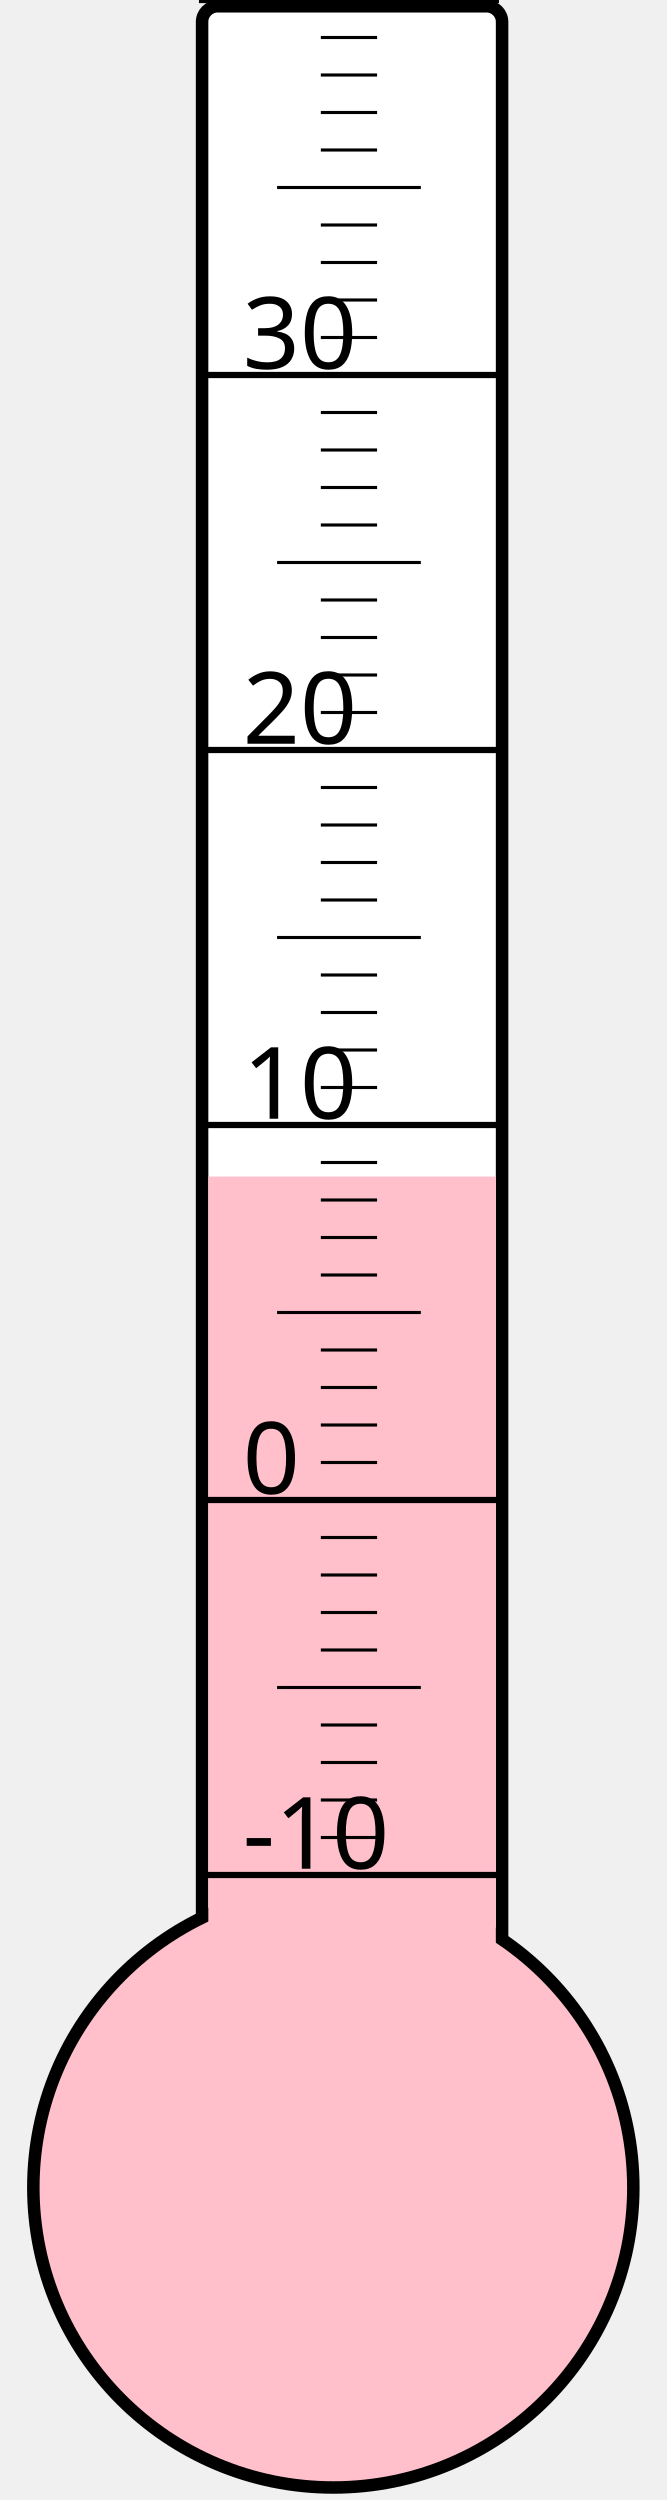
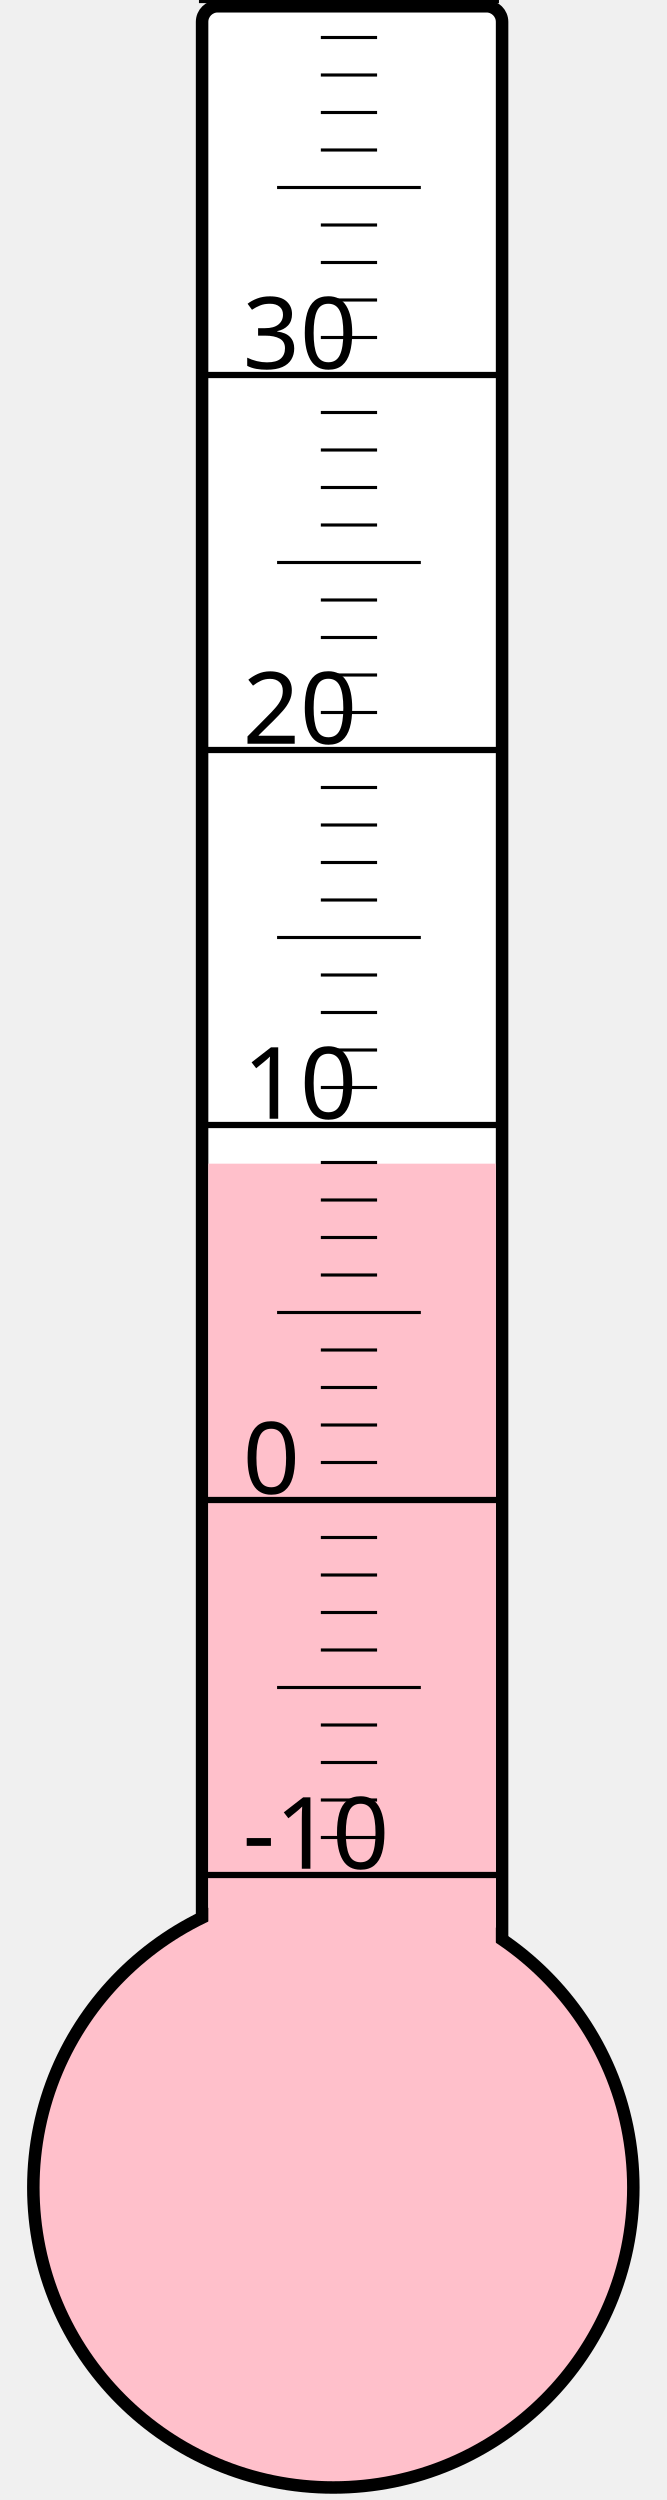
<svg xmlns="http://www.w3.org/2000/svg" width="40px" height="150px" viewBox="0 0 200 800">
  <rect width="200" height="800" x="0" y="0" style="fill: #ffffeb; fill-opacity: 0;" />
  <rect width="96" height="680" x="58" y="2" rx="5" ry="5" style="fill: white; fill-opacity: 1; stroke: black; stroke-width: 4;" />
  <circle cx="100" cy="700" r="96" style="fill: pink; stroke: black; stroke-width: 4;" />
-   <rect width="92" height="323.5" x="60" y="376.5" style="fill: pink; fill-opacity: 1; stroke-width: 0;" />
+   <rect width="92" height="327.625" x="60" y="372.375" style="fill: pink; fill-opacity: 1; stroke-width: 0;" />
  <text x="71" y="598" style="font-family: sans-serif; font-size: 24pt;">-10</text>
  <text x="71" y="478" style="font-family: sans-serif; font-size: 24pt;">0</text>
  <text x="71" y="358" style="font-family: sans-serif; font-size: 24pt;">10</text>
  <text x="71" y="238" style="font-family: sans-serif; font-size: 24pt;">20</text>
  <text x="71" y="118" style="font-family: sans-serif; font-size: 24pt;">30</text>
  <g style="stroke: black;">
    <line x1="57" y1="600" x2="153" y2="600" style="stroke-width: 2;" />
    <line x1="96" y1="588" x2="114" y2="588" style="stroke-width: 1;" />
    <line x1="96" y1="576" x2="114" y2="576" style="stroke-width: 1;" />
    <line x1="96" y1="564" x2="114" y2="564" style="stroke-width: 1;" />
    <line x1="96" y1="552" x2="114" y2="552" style="stroke-width: 1;" />
    <line x1="82" y1="540" x2="128" y2="540" style="stroke-width: 1;" />
    <line x1="96" y1="528" x2="114" y2="528" style="stroke-width: 1;" />
    <line x1="96" y1="516" x2="114" y2="516" style="stroke-width: 1;" />
    <line x1="96" y1="504" x2="114" y2="504" style="stroke-width: 1;" />
    <line x1="96" y1="492" x2="114" y2="492" style="stroke-width: 1;" />
    <line x1="57" y1="480" x2="153" y2="480" style="stroke-width: 2;" />
    <line x1="96" y1="468" x2="114" y2="468" style="stroke-width: 1;" />
    <line x1="96" y1="456" x2="114" y2="456" style="stroke-width: 1;" />
    <line x1="96" y1="444" x2="114" y2="444" style="stroke-width: 1;" />
    <line x1="96" y1="432" x2="114" y2="432" style="stroke-width: 1;" />
    <line x1="82" y1="420" x2="128" y2="420" style="stroke-width: 1;" />
    <line x1="96" y1="408" x2="114" y2="408" style="stroke-width: 1;" />
    <line x1="96" y1="396" x2="114" y2="396" style="stroke-width: 1;" />
    <line x1="96" y1="384" x2="114" y2="384" style="stroke-width: 1;" />
    <line x1="96" y1="372" x2="114" y2="372" style="stroke-width: 1;" />
    <line x1="57" y1="360" x2="153" y2="360" style="stroke-width: 2;" />
    <line x1="96" y1="348" x2="114" y2="348" style="stroke-width: 1;" />
    <line x1="96" y1="336" x2="114" y2="336" style="stroke-width: 1;" />
    <line x1="96" y1="324" x2="114" y2="324" style="stroke-width: 1;" />
    <line x1="96" y1="312" x2="114" y2="312" style="stroke-width: 1;" />
    <line x1="82" y1="300" x2="128" y2="300" style="stroke-width: 1;" />
    <line x1="96" y1="288" x2="114" y2="288" style="stroke-width: 1;" />
    <line x1="96" y1="276" x2="114" y2="276" style="stroke-width: 1;" />
    <line x1="96" y1="264" x2="114" y2="264" style="stroke-width: 1;" />
    <line x1="96" y1="252" x2="114" y2="252" style="stroke-width: 1;" />
    <line x1="57" y1="240" x2="153" y2="240" style="stroke-width: 2;" />
    <line x1="96" y1="228" x2="114" y2="228" style="stroke-width: 1;" />
    <line x1="96" y1="216" x2="114" y2="216" style="stroke-width: 1;" />
    <line x1="96" y1="204" x2="114" y2="204" style="stroke-width: 1;" />
    <line x1="96" y1="192" x2="114" y2="192" style="stroke-width: 1;" />
    <line x1="82" y1="180" x2="128" y2="180" style="stroke-width: 1;" />
    <line x1="96" y1="168" x2="114" y2="168" style="stroke-width: 1;" />
    <line x1="96" y1="156" x2="114" y2="156" style="stroke-width: 1;" />
    <line x1="96" y1="144" x2="114" y2="144" style="stroke-width: 1;" />
    <line x1="96" y1="132" x2="114" y2="132" style="stroke-width: 1;" />
    <line x1="57" y1="120" x2="153" y2="120" style="stroke-width: 2;" />
    <line x1="96" y1="108" x2="114" y2="108" style="stroke-width: 1;" />
    <line x1="96" y1="96" x2="114" y2="96" style="stroke-width: 1;" />
    <line x1="96" y1="84" x2="114" y2="84" style="stroke-width: 1;" />
    <line x1="96" y1="72" x2="114" y2="72" style="stroke-width: 1;" />
    <line x1="82" y1="60" x2="128" y2="60" style="stroke-width: 1;" />
    <line x1="96" y1="48" x2="114" y2="48" style="stroke-width: 1;" />
    <line x1="96" y1="36" x2="114" y2="36" style="stroke-width: 1;" />
    <line x1="96" y1="24" x2="114" y2="24" style="stroke-width: 1;" />
    <line x1="96" y1="12" x2="114" y2="12" style="stroke-width: 1;" />
    <line x1="57" y1="0" x2="153" y2="0" style="stroke-width: 2;" />
  </g>
</svg>
